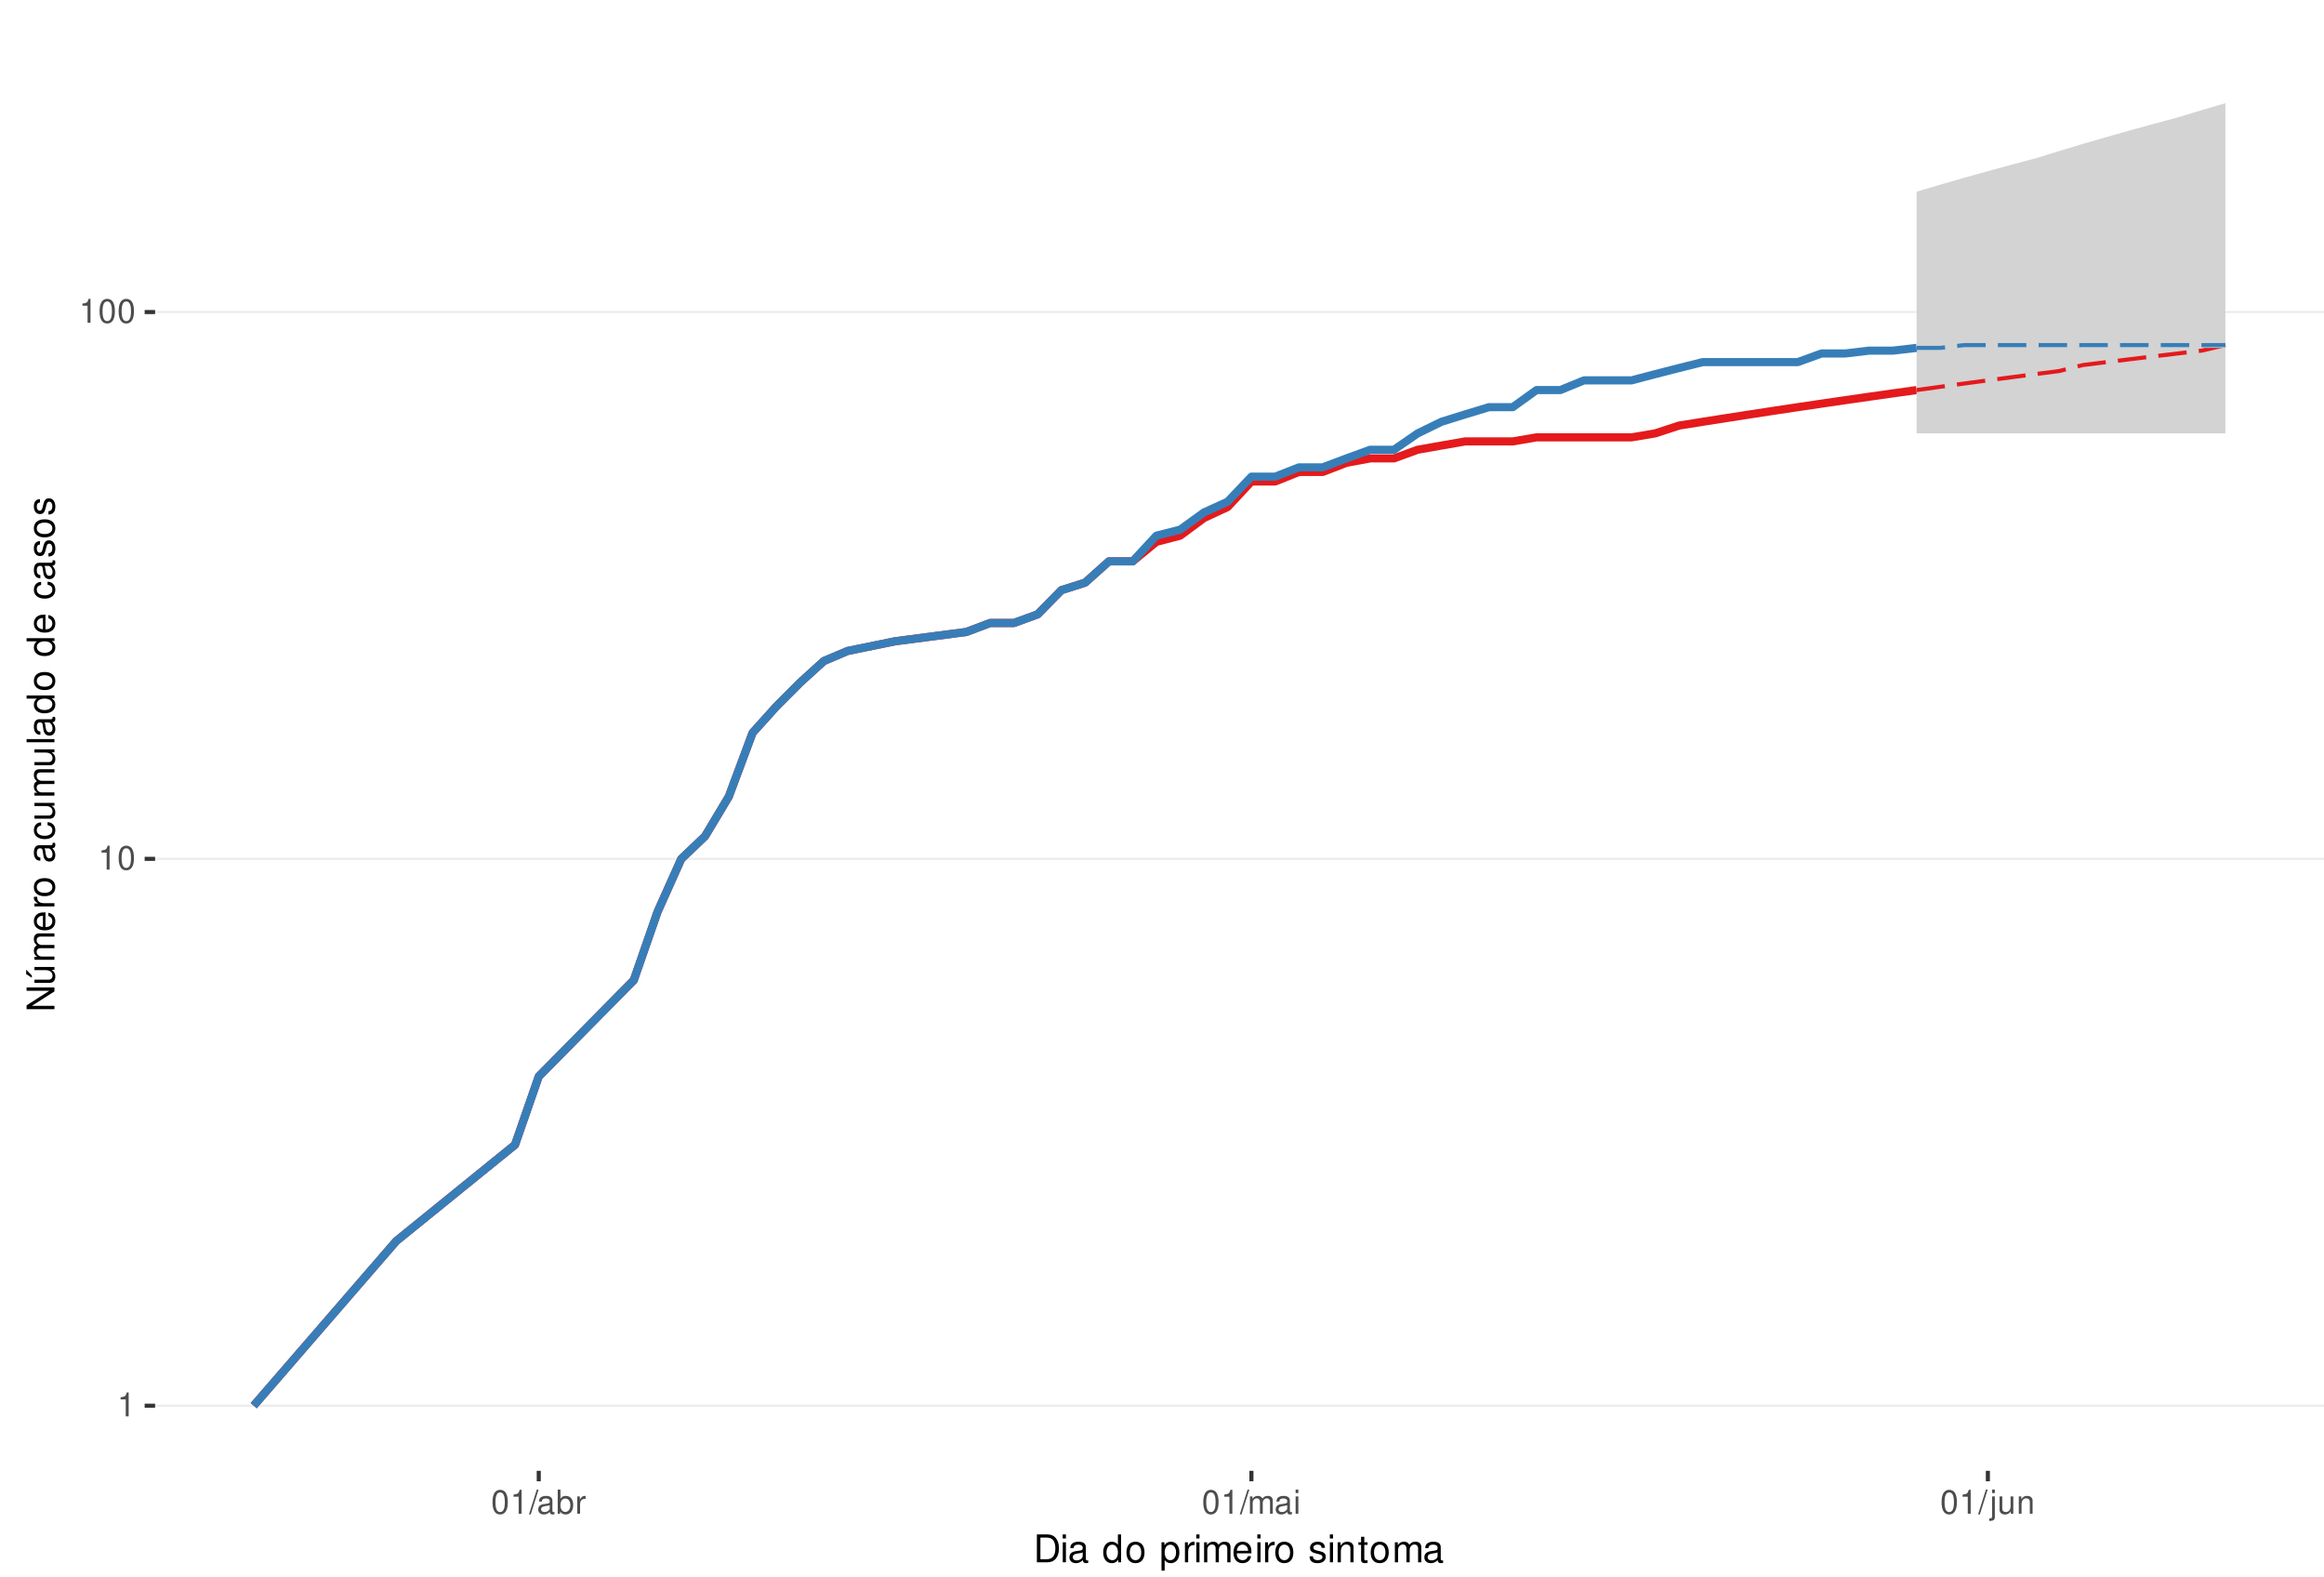
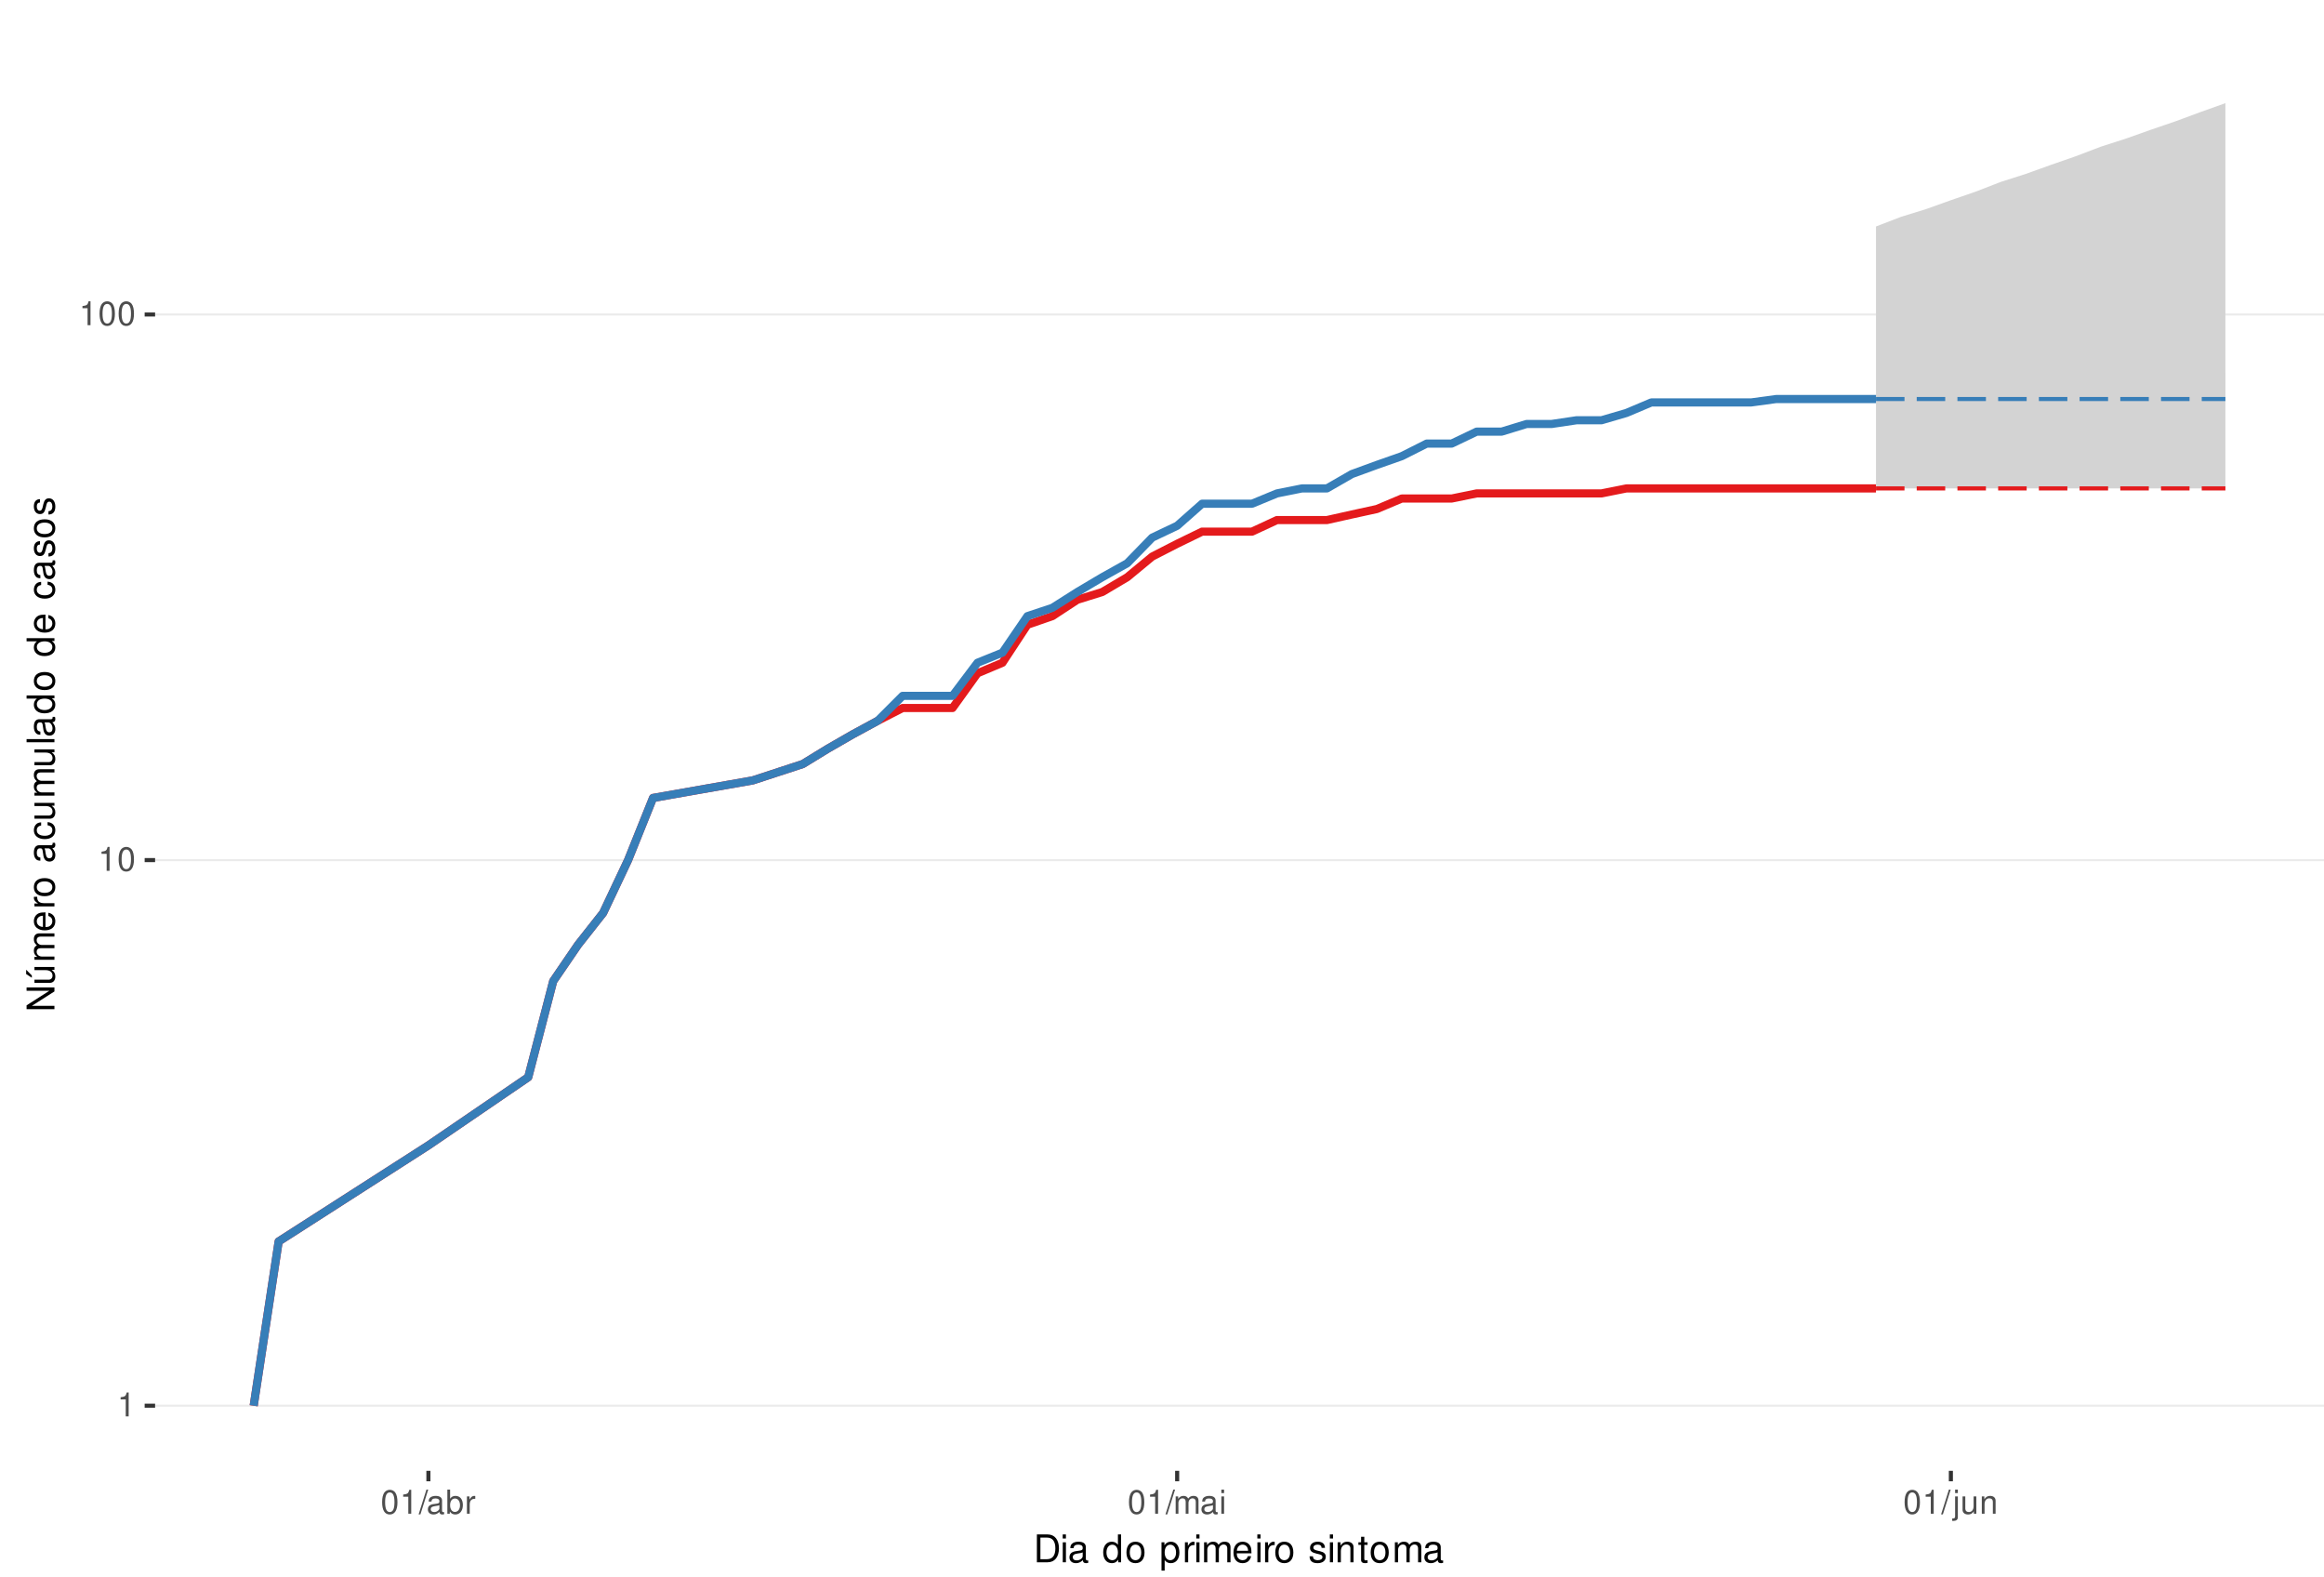
<svg xmlns="http://www.w3.org/2000/svg" xmlns:xlink="http://www.w3.org/1999/xlink" width="609pt" height="413pt" viewBox="0 0 609 413" version="1.1">
  <defs>
    <g>
      <symbol overflow="visible" id="glyph0-0">
        <path style="stroke:none;" d="" />
      </symbol>
      <symbol overflow="visible" id="glyph0-1">
        <path style="stroke:none;" d="M 2.234 -4.453 L 2.234 0 L 3 0 L 3 -6.266 L 2.5 -6.266 C 2.234 -5.297 2.062 -5.172 0.891 -5.016 L 0.891 -4.453 Z M 2.234 -4.453 " />
      </symbol>
      <symbol overflow="visible" id="glyph0-2">
        <path style="stroke:none;" d="M 2.375 -6.266 C 1.812 -6.266 1.297 -6 0.969 -5.578 C 0.578 -5.016 0.375 -4.188 0.375 -3.031 C 0.375 -0.922 1.062 0.203 2.375 0.203 C 3.672 0.203 4.391 -0.922 4.391 -2.984 C 4.391 -4.188 4.203 -5 3.797 -5.578 C 3.469 -6 2.953 -6.266 2.375 -6.266 Z M 2.375 -5.578 C 3.203 -5.578 3.609 -4.75 3.609 -3.047 C 3.609 -1.266 3.219 -0.438 2.359 -0.438 C 1.562 -0.438 1.156 -1.297 1.156 -3.016 C 1.156 -4.75 1.562 -5.578 2.375 -5.578 Z M 2.375 -5.578 " />
      </symbol>
      <symbol overflow="visible" id="glyph0-3">
        <path style="stroke:none;" d="M 1.984 -6.312 L -0.062 0.172 L 0.406 0.172 L 2.453 -6.312 Z M 1.984 -6.312 " />
      </symbol>
      <symbol overflow="visible" id="glyph0-4">
        <path style="stroke:none;" d="M 4.625 -0.422 C 4.547 -0.406 4.516 -0.406 4.469 -0.406 C 4.219 -0.406 4.078 -0.531 4.078 -0.766 L 4.078 -3.422 C 4.078 -4.234 3.5 -4.672 2.375 -4.672 C 1.719 -4.672 1.188 -4.469 0.875 -4.141 C 0.672 -3.906 0.578 -3.641 0.562 -3.188 L 1.297 -3.188 C 1.344 -3.75 1.672 -4 2.359 -4 C 3.016 -4 3.375 -3.75 3.375 -3.328 L 3.375 -3.141 C 3.359 -2.828 3.203 -2.703 2.609 -2.625 C 1.594 -2.5 1.438 -2.469 1.156 -2.359 C 0.625 -2.125 0.359 -1.734 0.359 -1.141 C 0.359 -0.312 0.938 0.203 1.859 0.203 C 2.422 0.203 2.875 0 3.391 -0.469 C 3.438 0 3.672 0.203 4.141 0.203 C 4.297 0.203 4.391 0.188 4.625 0.125 Z M 3.375 -1.422 C 3.375 -1.188 3.297 -1.031 3.078 -0.844 C 2.781 -0.578 2.438 -0.438 2.016 -0.438 C 1.453 -0.438 1.109 -0.703 1.109 -1.156 C 1.109 -1.641 1.422 -1.875 2.203 -1.984 C 2.984 -2.094 3.125 -2.125 3.375 -2.234 Z M 3.375 -1.422 " />
      </symbol>
      <symbol overflow="visible" id="glyph0-5">
        <path style="stroke:none;" d="M 0.469 -6.312 L 0.469 0 L 1.109 0 L 1.109 -0.578 C 1.469 -0.047 1.922 0.203 2.547 0.203 C 3.75 0.203 4.531 -0.781 4.531 -2.281 C 4.531 -3.75 3.797 -4.672 2.594 -4.672 C 1.969 -4.672 1.531 -4.438 1.188 -3.922 L 1.188 -6.312 Z M 2.453 -3.984 C 3.25 -3.984 3.781 -3.297 3.781 -2.203 C 3.781 -1.172 3.234 -0.469 2.453 -0.469 C 1.672 -0.469 1.188 -1.172 1.188 -2.234 C 1.188 -3.297 1.672 -3.984 2.453 -3.984 Z M 2.453 -3.984 " />
      </symbol>
      <symbol overflow="visible" id="glyph0-6">
        <path style="stroke:none;" d="M 0.594 -4.531 L 0.594 0 L 1.328 0 L 1.328 -2.359 C 1.328 -3.438 1.781 -3.938 2.781 -3.906 L 2.781 -4.641 C 2.656 -4.656 2.594 -4.672 2.5 -4.672 C 2.031 -4.672 1.672 -4.391 1.266 -3.719 L 1.266 -4.531 Z M 0.594 -4.531 " />
      </symbol>
      <symbol overflow="visible" id="glyph0-7">
        <path style="stroke:none;" d="M 0.609 -4.531 L 0.609 0 L 1.328 0 L 1.328 -2.844 C 1.328 -3.5 1.812 -4.031 2.391 -4.031 C 2.938 -4.031 3.234 -3.703 3.234 -3.125 L 3.234 0 L 3.969 0 L 3.969 -2.844 C 3.969 -3.5 4.438 -4.031 5.031 -4.031 C 5.562 -4.031 5.875 -3.703 5.875 -3.125 L 5.875 0 L 6.594 0 L 6.594 -3.406 C 6.594 -4.219 6.125 -4.672 5.281 -4.672 C 4.672 -4.672 4.312 -4.484 3.891 -3.969 C 3.625 -4.453 3.25 -4.672 2.672 -4.672 C 2.062 -4.672 1.656 -4.438 1.266 -3.891 L 1.266 -4.531 Z M 0.609 -4.531 " />
      </symbol>
      <symbol overflow="visible" id="glyph0-8">
        <path style="stroke:none;" d="M 1.297 -4.531 L 0.578 -4.531 L 0.578 0 L 1.297 0 Z M 1.297 -6.312 L 0.578 -6.312 L 0.578 -5.406 L 1.297 -5.406 Z M 1.297 -6.312 " />
      </symbol>
      <symbol overflow="visible" id="glyph0-9">
        <path style="stroke:none;" d="M 0.609 -4.531 L 0.609 0.656 C 0.609 1.109 0.469 1.25 0.016 1.25 C -0.031 1.25 -0.062 1.25 -0.156 1.25 L -0.156 1.859 C -0.062 1.875 -0.031 1.891 0.094 1.891 C 0.906 1.891 1.328 1.562 1.328 0.938 L 1.328 -4.531 Z M 1.328 -6.312 L 0.609 -6.312 L 0.609 -5.406 L 1.328 -5.406 Z M 1.328 -6.312 " />
      </symbol>
      <symbol overflow="visible" id="glyph0-10">
        <path style="stroke:none;" d="M 4.172 0 L 4.172 -4.531 L 3.453 -4.531 L 3.453 -1.969 C 3.453 -1.031 2.969 -0.438 2.219 -0.438 C 1.641 -0.438 1.281 -0.781 1.281 -1.328 L 1.281 -4.531 L 0.562 -4.531 L 0.562 -1.031 C 0.562 -0.281 1.125 0.203 2.016 0.203 C 2.672 0.203 3.094 -0.031 3.516 -0.625 L 3.516 0 Z M 4.172 0 " />
      </symbol>
      <symbol overflow="visible" id="glyph0-11">
        <path style="stroke:none;" d="M 0.609 -4.531 L 0.609 0 L 1.328 0 L 1.328 -2.5 C 1.328 -3.422 1.812 -4.031 2.562 -4.031 C 3.141 -4.031 3.5 -3.688 3.5 -3.141 L 3.5 0 L 4.219 0 L 4.219 -3.422 C 4.219 -4.188 3.656 -4.672 2.781 -4.672 C 2.109 -4.672 1.672 -4.406 1.266 -3.781 L 1.266 -4.531 Z M 0.609 -4.531 " />
      </symbol>
      <symbol overflow="visible" id="glyph1-0">
        <path style="stroke:none;" d="" />
      </symbol>
      <symbol overflow="visible" id="glyph1-1">
        <path style="stroke:none;" d="M 0.891 0 L 3.703 0 C 5.547 0 6.672 -1.375 6.672 -3.656 C 6.672 -5.906 5.547 -7.297 3.703 -7.297 L 0.891 -7.297 Z M 1.812 -0.812 L 1.812 -6.469 L 3.547 -6.469 C 4.984 -6.469 5.734 -5.5 5.734 -3.641 C 5.734 -1.797 4.984 -0.812 3.547 -0.812 Z M 1.812 -0.812 " />
      </symbol>
      <symbol overflow="visible" id="glyph1-2">
        <path style="stroke:none;" d="M 1.5 -5.234 L 0.672 -5.234 L 0.672 0 L 1.5 0 Z M 1.5 -7.297 L 0.656 -7.297 L 0.656 -6.234 L 1.5 -6.234 Z M 1.5 -7.297 " />
      </symbol>
      <symbol overflow="visible" id="glyph1-3">
        <path style="stroke:none;" d="M 5.344 -0.484 C 5.266 -0.469 5.219 -0.469 5.172 -0.469 C 4.875 -0.469 4.719 -0.625 4.719 -0.875 L 4.719 -3.953 C 4.719 -4.891 4.047 -5.391 2.75 -5.391 C 1.984 -5.391 1.375 -5.172 1.016 -4.781 C 0.766 -4.516 0.672 -4.203 0.656 -3.688 L 1.484 -3.688 C 1.562 -4.328 1.938 -4.625 2.719 -4.625 C 3.484 -4.625 3.891 -4.344 3.891 -3.844 L 3.891 -3.625 C 3.875 -3.266 3.703 -3.125 3.016 -3.047 C 1.844 -2.891 1.656 -2.844 1.344 -2.719 C 0.734 -2.453 0.422 -2 0.422 -1.312 C 0.422 -0.375 1.078 0.234 2.141 0.234 C 2.797 0.234 3.328 0 3.922 -0.547 C 3.984 0 4.234 0.234 4.781 0.234 C 4.953 0.234 5.062 0.203 5.344 0.141 Z M 3.891 -1.656 C 3.891 -1.375 3.812 -1.203 3.562 -0.969 C 3.219 -0.656 2.812 -0.5 2.312 -0.5 C 1.672 -0.5 1.297 -0.812 1.297 -1.344 C 1.297 -1.891 1.656 -2.172 2.547 -2.297 C 3.438 -2.422 3.609 -2.453 3.891 -2.594 Z M 3.891 -1.656 " />
      </symbol>
      <symbol overflow="visible" id="glyph1-4">
        <path style="stroke:none;" d="" />
      </symbol>
      <symbol overflow="visible" id="glyph1-5">
        <path style="stroke:none;" d="M 4.953 -7.297 L 4.125 -7.297 L 4.125 -4.578 C 3.766 -5.109 3.203 -5.391 2.516 -5.391 C 1.156 -5.391 0.266 -4.297 0.266 -2.625 C 0.266 -0.859 1.125 0.234 2.547 0.234 C 3.266 0.234 3.766 -0.047 4.203 -0.688 L 4.203 0 L 4.953 0 Z M 2.656 -4.609 C 3.547 -4.609 4.125 -3.812 4.125 -2.562 C 4.125 -1.344 3.547 -0.547 2.656 -0.547 C 1.734 -0.547 1.125 -1.359 1.125 -2.578 C 1.125 -3.797 1.734 -4.609 2.656 -4.609 Z M 2.656 -4.609 " />
      </symbol>
      <symbol overflow="visible" id="glyph1-6">
        <path style="stroke:none;" d="M 2.719 -5.391 C 1.234 -5.391 0.359 -4.344 0.359 -2.578 C 0.359 -0.812 1.234 0.234 2.734 0.234 C 4.203 0.234 5.094 -0.812 5.094 -2.547 C 5.094 -4.359 4.234 -5.391 2.719 -5.391 Z M 2.734 -4.625 C 3.672 -4.625 4.234 -3.844 4.234 -2.547 C 4.234 -1.312 3.656 -0.547 2.734 -0.547 C 1.797 -0.547 1.234 -1.312 1.234 -2.578 C 1.234 -3.844 1.797 -4.625 2.734 -4.625 Z M 2.734 -4.625 " />
      </symbol>
      <symbol overflow="visible" id="glyph1-7">
        <path style="stroke:none;" d="M 0.547 2.188 L 1.375 2.188 L 1.375 -0.547 C 1.812 -0.016 2.312 0.234 2.984 0.234 C 4.344 0.234 5.234 -0.859 5.234 -2.531 C 5.234 -4.297 4.375 -5.391 2.984 -5.391 C 2.266 -5.391 1.703 -5.062 1.312 -4.453 L 1.312 -5.234 L 0.547 -5.234 Z M 2.844 -4.609 C 3.766 -4.609 4.359 -3.797 4.359 -2.547 C 4.359 -1.359 3.75 -0.547 2.844 -0.547 C 1.953 -0.547 1.375 -1.344 1.375 -2.578 C 1.375 -3.812 1.953 -4.609 2.844 -4.609 Z M 2.844 -4.609 " />
      </symbol>
      <symbol overflow="visible" id="glyph1-8">
        <path style="stroke:none;" d="M 0.688 -5.234 L 0.688 0 L 1.531 0 L 1.531 -2.719 C 1.547 -3.984 2.062 -4.547 3.203 -4.516 L 3.203 -5.359 C 3.062 -5.375 2.984 -5.391 2.891 -5.391 C 2.344 -5.391 1.938 -5.062 1.453 -4.297 L 1.453 -5.234 Z M 0.688 -5.234 " />
      </symbol>
      <symbol overflow="visible" id="glyph1-9">
        <path style="stroke:none;" d="M 0.703 -5.234 L 0.703 0 L 1.547 0 L 1.547 -3.297 C 1.547 -4.047 2.094 -4.656 2.766 -4.656 C 3.391 -4.656 3.734 -4.281 3.734 -3.609 L 3.734 0 L 4.578 0 L 4.578 -3.297 C 4.578 -4.047 5.125 -4.656 5.812 -4.656 C 6.422 -4.656 6.781 -4.266 6.781 -3.609 L 6.781 0 L 7.625 0 L 7.625 -3.938 C 7.625 -4.875 7.078 -5.391 6.094 -5.391 C 5.406 -5.391 4.984 -5.188 4.484 -4.594 C 4.188 -5.156 3.766 -5.391 3.078 -5.391 C 2.375 -5.391 1.906 -5.125 1.469 -4.5 L 1.469 -5.234 Z M 0.703 -5.234 " />
      </symbol>
      <symbol overflow="visible" id="glyph1-10">
        <path style="stroke:none;" d="M 5.125 -2.344 C 5.125 -3.141 5.062 -3.625 4.922 -4.016 C 4.578 -4.875 3.781 -5.391 2.797 -5.391 C 1.344 -5.391 0.406 -4.281 0.406 -2.547 C 0.406 -0.812 1.297 0.234 2.781 0.234 C 3.984 0.234 4.812 -0.453 5.016 -1.594 L 4.188 -1.594 C 3.953 -0.906 3.484 -0.547 2.812 -0.547 C 2.281 -0.547 1.828 -0.781 1.547 -1.219 C 1.344 -1.516 1.281 -1.812 1.266 -2.344 Z M 1.297 -3.016 C 1.359 -3.984 1.953 -4.625 2.797 -4.625 C 3.641 -4.625 4.234 -3.953 4.234 -3.016 Z M 1.297 -3.016 " />
      </symbol>
      <symbol overflow="visible" id="glyph1-11">
        <path style="stroke:none;" d="M 4.375 -3.781 C 4.375 -4.812 3.688 -5.391 2.484 -5.391 C 1.266 -5.391 0.469 -4.766 0.469 -3.797 C 0.469 -2.969 0.891 -2.578 2.125 -2.281 L 2.906 -2.094 C 3.484 -1.953 3.719 -1.734 3.719 -1.375 C 3.719 -0.875 3.234 -0.547 2.5 -0.547 C 2.047 -0.547 1.672 -0.672 1.453 -0.891 C 1.328 -1.047 1.266 -1.188 1.219 -1.562 L 0.344 -1.562 C 0.375 -0.344 1.062 0.234 2.438 0.234 C 3.75 0.234 4.594 -0.422 4.594 -1.438 C 4.594 -2.203 4.156 -2.641 3.109 -2.891 L 2.312 -3.078 C 1.625 -3.234 1.344 -3.453 1.344 -3.828 C 1.344 -4.312 1.766 -4.625 2.453 -4.625 C 3.125 -4.625 3.484 -4.328 3.5 -3.781 Z M 4.375 -3.781 " />
      </symbol>
      <symbol overflow="visible" id="glyph1-12">
        <path style="stroke:none;" d="M 0.703 -5.234 L 0.703 0 L 1.547 0 L 1.547 -2.891 C 1.547 -3.953 2.094 -4.656 2.953 -4.656 C 3.625 -4.656 4.047 -4.266 4.047 -3.625 L 4.047 0 L 4.875 0 L 4.875 -3.953 C 4.875 -4.828 4.219 -5.391 3.203 -5.391 C 2.438 -5.391 1.938 -5.094 1.469 -4.359 L 1.469 -5.234 Z M 0.703 -5.234 " />
      </symbol>
      <symbol overflow="visible" id="glyph1-13">
        <path style="stroke:none;" d="M 2.547 -5.234 L 1.688 -5.234 L 1.688 -6.688 L 0.844 -6.688 L 0.844 -5.234 L 0.141 -5.234 L 0.141 -4.562 L 0.844 -4.562 L 0.844 -0.594 C 0.844 -0.062 1.203 0.234 1.859 0.234 C 2.078 0.234 2.266 0.203 2.547 0.156 L 2.547 -0.547 C 2.422 -0.516 2.312 -0.5 2.141 -0.5 C 1.781 -0.5 1.688 -0.594 1.688 -0.969 L 1.688 -4.562 L 2.547 -4.562 Z M 2.547 -5.234 " />
      </symbol>
      <symbol overflow="visible" id="glyph2-0">
        <path style="stroke:none;" d="" />
      </symbol>
      <symbol overflow="visible" id="glyph2-1">
        <path style="stroke:none;" d="M -7.297 -6.453 L -7.297 -5.578 L -1.328 -5.578 L -7.297 -1.766 L -7.297 -0.766 L 0 -0.766 L 0 -1.641 L -5.906 -1.641 L 0 -5.406 L 0 -6.453 Z M -7.297 -6.453 " />
      </symbol>
      <symbol overflow="visible" id="glyph2-2">
        <path style="stroke:none;" d="M 0 -4.812 L -5.234 -4.812 L -5.234 -3.984 L -2.266 -3.984 C -1.203 -3.984 -0.5 -3.438 -0.5 -2.562 C -0.5 -1.906 -0.906 -1.484 -1.531 -1.484 L -5.234 -1.484 L -5.234 -0.656 L -1.203 -0.656 C -0.328 -0.656 0.234 -1.297 0.234 -2.312 C 0.234 -3.094 -0.047 -3.578 -0.734 -4.062 L 0 -4.062 Z M -7.406 -2.953 L -5.922 -2 L -5.922 -2.594 L -7.406 -4.094 Z M -7.406 -2.953 " />
      </symbol>
      <symbol overflow="visible" id="glyph2-3">
        <path style="stroke:none;" d="M -5.234 -0.703 L 0 -0.703 L 0 -1.547 L -3.297 -1.547 C -4.047 -1.547 -4.656 -2.094 -4.656 -2.766 C -4.656 -3.391 -4.281 -3.734 -3.609 -3.734 L 0 -3.734 L 0 -4.578 L -3.297 -4.578 C -4.047 -4.578 -4.656 -5.125 -4.656 -5.812 C -4.656 -6.422 -4.266 -6.781 -3.609 -6.781 L 0 -6.781 L 0 -7.625 L -3.938 -7.625 C -4.875 -7.625 -5.391 -7.078 -5.391 -6.094 C -5.391 -5.406 -5.188 -4.984 -4.594 -4.484 C -5.156 -4.188 -5.391 -3.766 -5.391 -3.078 C -5.391 -2.375 -5.125 -1.906 -4.5 -1.469 L -5.234 -1.469 Z M -5.234 -0.703 " />
      </symbol>
      <symbol overflow="visible" id="glyph2-4">
        <path style="stroke:none;" d="M -2.344 -5.125 C -3.141 -5.125 -3.625 -5.062 -4.016 -4.922 C -4.875 -4.578 -5.391 -3.781 -5.391 -2.797 C -5.391 -1.344 -4.281 -0.406 -2.547 -0.406 C -0.812 -0.406 0.234 -1.297 0.234 -2.781 C 0.234 -3.984 -0.453 -4.812 -1.594 -5.016 L -1.594 -4.188 C -0.906 -3.953 -0.547 -3.484 -0.547 -2.812 C -0.547 -2.281 -0.781 -1.828 -1.219 -1.547 C -1.516 -1.344 -1.812 -1.281 -2.344 -1.266 Z M -3.016 -1.297 C -3.984 -1.359 -4.625 -1.953 -4.625 -2.797 C -4.625 -3.641 -3.953 -4.234 -3.016 -4.234 Z M -3.016 -1.297 " />
      </symbol>
      <symbol overflow="visible" id="glyph2-5">
        <path style="stroke:none;" d="M -5.234 -0.688 L 0 -0.688 L 0 -1.531 L -2.719 -1.531 C -3.984 -1.547 -4.547 -2.062 -4.516 -3.203 L -5.359 -3.203 C -5.375 -3.062 -5.391 -2.984 -5.391 -2.891 C -5.391 -2.344 -5.062 -1.938 -4.297 -1.453 L -5.234 -1.453 Z M -5.234 -0.688 " />
      </symbol>
      <symbol overflow="visible" id="glyph2-6">
        <path style="stroke:none;" d="M -5.391 -2.719 C -5.391 -1.234 -4.344 -0.359 -2.578 -0.359 C -0.812 -0.359 0.234 -1.234 0.234 -2.734 C 0.234 -4.203 -0.812 -5.094 -2.547 -5.094 C -4.359 -5.094 -5.391 -4.234 -5.391 -2.719 Z M -4.625 -2.734 C -4.625 -3.672 -3.844 -4.234 -2.547 -4.234 C -1.312 -4.234 -0.547 -3.656 -0.547 -2.734 C -0.547 -1.797 -1.312 -1.234 -2.578 -1.234 C -3.844 -1.234 -4.625 -1.797 -4.625 -2.734 Z M -4.625 -2.734 " />
      </symbol>
      <symbol overflow="visible" id="glyph2-7">
        <path style="stroke:none;" d="" />
      </symbol>
      <symbol overflow="visible" id="glyph2-8">
        <path style="stroke:none;" d="M -0.484 -5.344 C -0.469 -5.266 -0.469 -5.219 -0.469 -5.172 C -0.469 -4.875 -0.625 -4.719 -0.875 -4.719 L -3.953 -4.719 C -4.891 -4.719 -5.391 -4.047 -5.391 -2.75 C -5.391 -1.984 -5.172 -1.375 -4.781 -1.016 C -4.516 -0.766 -4.203 -0.672 -3.688 -0.656 L -3.688 -1.484 C -4.328 -1.562 -4.625 -1.938 -4.625 -2.719 C -4.625 -3.484 -4.344 -3.891 -3.844 -3.891 L -3.625 -3.891 C -3.266 -3.875 -3.125 -3.703 -3.047 -3.016 C -2.891 -1.844 -2.844 -1.656 -2.719 -1.344 C -2.453 -0.734 -2 -0.422 -1.312 -0.422 C -0.375 -0.422 0.234 -1.078 0.234 -2.141 C 0.234 -2.797 0 -3.328 -0.547 -3.922 C 0 -3.984 0.234 -4.234 0.234 -4.781 C 0.234 -4.953 0.203 -5.062 0.141 -5.344 Z M -1.656 -3.891 C -1.375 -3.891 -1.203 -3.812 -0.969 -3.562 C -0.656 -3.219 -0.5 -2.812 -0.5 -2.312 C -0.5 -1.672 -0.812 -1.297 -1.344 -1.297 C -1.891 -1.297 -2.172 -1.656 -2.297 -2.547 C -2.422 -3.438 -2.453 -3.609 -2.594 -3.891 Z M -1.656 -3.891 " />
      </symbol>
      <symbol overflow="visible" id="glyph2-9">
        <path style="stroke:none;" d="M -3.484 -4.703 C -3.984 -4.672 -4.312 -4.562 -4.609 -4.359 C -5.094 -4 -5.391 -3.375 -5.391 -2.641 C -5.391 -1.219 -4.266 -0.312 -2.531 -0.312 C -0.844 -0.312 0.234 -1.203 0.234 -2.625 C 0.234 -3.875 -0.516 -4.672 -1.797 -4.766 L -1.797 -3.938 C -0.953 -3.797 -0.547 -3.359 -0.547 -2.656 C -0.547 -1.734 -1.297 -1.188 -2.531 -1.188 C -3.844 -1.188 -4.625 -1.719 -4.625 -2.625 C -4.625 -3.328 -4.203 -3.766 -3.484 -3.875 Z M -3.484 -4.703 " />
      </symbol>
      <symbol overflow="visible" id="glyph2-10">
        <path style="stroke:none;" d="M 0 -4.812 L -5.234 -4.812 L -5.234 -3.984 L -2.266 -3.984 C -1.203 -3.984 -0.5 -3.438 -0.5 -2.562 C -0.5 -1.906 -0.906 -1.484 -1.531 -1.484 L -5.234 -1.484 L -5.234 -0.656 L -1.203 -0.656 C -0.328 -0.656 0.234 -1.297 0.234 -2.312 C 0.234 -3.094 -0.047 -3.578 -0.734 -4.062 L 0 -4.062 Z M 0 -4.812 " />
      </symbol>
      <symbol overflow="visible" id="glyph2-11">
        <path style="stroke:none;" d="M -7.297 -1.516 L -7.297 -0.688 L 0 -0.688 L 0 -1.516 Z M -7.297 -1.516 " />
      </symbol>
      <symbol overflow="visible" id="glyph2-12">
        <path style="stroke:none;" d="M -7.297 -4.953 L -7.297 -4.125 L -4.578 -4.125 C -5.109 -3.766 -5.391 -3.203 -5.391 -2.516 C -5.391 -1.156 -4.297 -0.266 -2.625 -0.266 C -0.859 -0.266 0.234 -1.125 0.234 -2.547 C 0.234 -3.266 -0.047 -3.766 -0.688 -4.203 L 0 -4.203 L 0 -4.953 Z M -4.609 -2.656 C -4.609 -3.547 -3.812 -4.125 -2.562 -4.125 C -1.344 -4.125 -0.547 -3.547 -0.547 -2.656 C -0.547 -1.734 -1.359 -1.125 -2.578 -1.125 C -3.797 -1.125 -4.609 -1.734 -4.609 -2.656 Z M -4.609 -2.656 " />
      </symbol>
      <symbol overflow="visible" id="glyph2-13">
        <path style="stroke:none;" d="M -3.781 -4.375 C -4.812 -4.375 -5.391 -3.688 -5.391 -2.484 C -5.391 -1.266 -4.766 -0.469 -3.797 -0.469 C -2.969 -0.469 -2.578 -0.891 -2.281 -2.125 L -2.094 -2.906 C -1.953 -3.484 -1.734 -3.719 -1.375 -3.719 C -0.875 -3.719 -0.547 -3.234 -0.547 -2.5 C -0.547 -2.047 -0.672 -1.672 -0.891 -1.453 C -1.047 -1.328 -1.188 -1.266 -1.562 -1.219 L -1.562 -0.344 C -0.344 -0.375 0.234 -1.062 0.234 -2.438 C 0.234 -3.75 -0.422 -4.594 -1.438 -4.594 C -2.203 -4.594 -2.641 -4.156 -2.891 -3.109 L -3.078 -2.312 C -3.234 -1.625 -3.453 -1.344 -3.828 -1.344 C -4.312 -1.344 -4.625 -1.766 -4.625 -2.453 C -4.625 -3.125 -4.328 -3.484 -3.781 -3.5 Z M -3.781 -4.375 " />
      </symbol>
    </g>
    <clipPath id="clip1">
      <path d="M 40.645 9.961 L 609 9.961 L 609 385.328 L 40.645 385.328 Z M 40.645 9.961 " />
    </clipPath>
    <clipPath id="clip2">
      <path d="M 40.645 368 L 609 368 L 609 369 L 40.645 369 Z M 40.645 368 " />
    </clipPath>
    <clipPath id="clip3">
-       <path d="M 40.645 224 L 609 224 L 609 226 L 40.645 226 Z M 40.645 224 " />
+       <path d="M 40.645 225 L 609 225 L 609 226 L 40.645 226 Z M 40.645 225 " />
    </clipPath>
    <clipPath id="clip4">
-       <path d="M 40.645 81 L 609 81 L 609 83 L 40.645 83 Z M 40.645 81 " />
+       <path d="M 40.645 82 L 609 82 L 609 83 L 40.645 83 Z M 40.645 82 " />
    </clipPath>
  </defs>
  <g id="surface32">
    <rect x="0" y="0" width="609" height="413" style="fill:rgb(100%,100%,100%);fill-opacity:1;stroke:none;" />
    <rect x="0" y="0" width="609" height="413" style="fill:rgb(100%,100%,100%);fill-opacity:1;stroke:none;" />
    <path style="fill:none;stroke-width:1.067;stroke-linecap:round;stroke-linejoin:round;stroke:rgb(100%,100%,100%);stroke-opacity:1;stroke-miterlimit:10;" d="M 0 413 L 609 413 L 609 0 L 0 0 Z M 0 413 " />
    <g clip-path="url(#clip1)" clip-rule="nonzero">
      <path style=" stroke:none;fill-rule:nonzero;fill:rgb(100%,100%,100%);fill-opacity:1;" d="M 40.645 385.328 L 609 385.328 L 609 9.961 L 40.645 9.961 Z M 40.645 385.328 " />
    </g>
    <g clip-path="url(#clip2)" clip-rule="nonzero">
      <path style="fill:none;stroke-width:0.533;stroke-linecap:butt;stroke-linejoin:round;stroke:rgb(92.157%,92.157%,92.157%);stroke-opacity:1;stroke-miterlimit:10;" d="M 40.645 368.266 L 609 368.266 " />
    </g>
    <g clip-path="url(#clip3)" clip-rule="nonzero">
-       <path style="fill:none;stroke-width:0.533;stroke-linecap:butt;stroke-linejoin:round;stroke:rgb(92.157%,92.157%,92.157%);stroke-opacity:1;stroke-miterlimit:10;" d="M 40.645 225.008 L 609 225.008 " />
+       <path style="fill:none;stroke-width:0.533;stroke-linecap:butt;stroke-linejoin:round;stroke:rgb(92.157%,92.157%,92.157%);stroke-opacity:1;stroke-miterlimit:10;" d="M 40.645 225.332 L 609 225.332 " />
    </g>
    <g clip-path="url(#clip4)" clip-rule="nonzero">
-       <path style="fill:none;stroke-width:0.533;stroke-linecap:butt;stroke-linejoin:round;stroke:rgb(92.157%,92.157%,92.157%);stroke-opacity:1;stroke-miterlimit:10;" d="M 40.645 81.75 L 609 81.75 " />
-     </g>
-     <path style="fill:none;stroke-width:2.134;stroke-linecap:butt;stroke-linejoin:round;stroke:rgb(89.412%,10.196%,10.98%);stroke-opacity:1;stroke-miterlimit:10;" d="M 66.48 368.266 L 103.832 325.141 L 134.957 299.914 L 141.18 282.016 L 166.082 256.789 L 172.309 238.891 L 178.531 225.008 L 184.758 219.078 L 190.98 208.688 L 197.207 191.996 L 203.434 185.074 L 209.656 178.848 L 215.883 173.188 L 222.109 170.539 L 234.559 168 L 253.234 165.562 L 259.457 163.215 L 265.684 163.215 L 271.91 160.949 L 278.133 154.617 L 284.359 152.641 L 290.586 147.066 L 296.809 147.066 L 303.035 141.949 L 309.258 140.336 L 315.484 135.723 L 321.711 132.828 L 327.934 126.133 L 334.16 126.133 L 340.387 123.645 L 346.609 123.645 L 352.836 121.25 L 359.062 120.09 L 365.285 120.09 L 371.512 117.824 L 377.734 116.723 L 383.961 115.641 L 396.41 115.641 L 402.637 114.578 L 427.539 114.578 L 433.762 113.531 L 439.988 111.492 L 446.211 110.496 L 452.438 109.52 L 458.664 108.555 L 464.887 107.602 L 471.113 106.668 L 477.34 105.746 L 483.562 104.836 L 489.789 103.941 L 496.016 103.059 L 502.238 102.191 " />
-     <path style=" stroke:none;fill-rule:nonzero;fill:rgb(82.745%,82.745%,82.745%);fill-opacity:1;" d="M 502.238 50.219 L 508.465 48.375 L 514.688 46.578 L 520.914 44.836 L 527.141 43.141 L 533.363 41.492 L 539.59 39.566 L 545.816 37.699 L 552.039 35.887 L 558.266 34.129 L 564.492 32.414 L 570.715 30.75 L 576.941 28.859 L 583.164 27.023 L 583.164 113.531 L 502.238 113.531 Z M 502.238 50.219 " />
-     <path style="fill:none;stroke-width:1.067;stroke-linecap:butt;stroke-linejoin:round;stroke:rgb(89.412%,10.196%,10.98%);stroke-opacity:1;stroke-dasharray:7.469,3.201;stroke-miterlimit:10;" d="M 502.238 102.191 L 508.465 101.332 L 514.688 100.484 L 520.914 99.648 L 527.141 98.824 L 533.363 98.012 L 539.59 97.211 L 545.816 95.633 L 552.039 94.863 L 558.266 94.098 L 564.492 93.344 L 570.715 92.598 L 576.941 91.863 L 583.164 90.414 " />
-     <path style="fill:none;stroke-width:2.134;stroke-linecap:butt;stroke-linejoin:round;stroke:rgb(21.569%,49.412%,72.157%);stroke-opacity:1;stroke-miterlimit:10;" d="M 66.48 368.266 L 103.832 325.141 L 134.957 299.914 L 141.18 282.016 L 166.082 256.789 L 172.309 238.891 L 178.531 225.008 L 184.758 219.078 L 190.98 208.688 L 197.207 191.996 L 203.434 185.074 L 209.656 178.848 L 215.883 173.188 L 222.109 170.539 L 234.559 168 L 253.234 165.562 L 259.457 163.215 L 265.684 163.215 L 271.91 160.949 L 278.133 154.617 L 284.359 152.641 L 290.586 147.066 L 296.809 147.066 L 303.035 140.336 L 309.258 138.758 L 315.484 134.262 L 321.711 131.43 L 327.934 124.875 L 334.16 124.875 L 340.387 122.438 L 346.609 122.438 L 352.836 120.09 L 359.062 117.824 L 365.285 117.824 L 371.512 113.531 L 377.734 110.496 L 383.961 108.555 L 390.188 106.668 L 396.41 106.668 L 402.637 102.191 L 408.863 102.191 L 415.086 99.648 L 427.539 99.648 L 433.762 98.012 L 439.988 96.418 L 446.211 94.863 L 471.113 94.863 L 477.34 92.598 L 483.562 92.598 L 489.789 91.863 L 496.016 91.863 L 502.238 91.137 " />
-     <path style=" stroke:none;fill-rule:nonzero;fill:rgb(82.745%,82.745%,82.745%);fill-opacity:1;" d="M 502.238 91.137 L 508.465 90.414 L 514.688 89.703 L 520.914 89 L 527.141 88.309 L 583.164 88.309 L 583.164 91.137 Z M 502.238 91.137 " />
-     <path style="fill:none;stroke-width:1.067;stroke-linecap:butt;stroke-linejoin:round;stroke:rgb(21.569%,49.412%,72.157%);stroke-opacity:1;stroke-dasharray:7.469,3.201;stroke-miterlimit:10;" d="M 502.238 91.137 L 508.465 91.137 L 514.688 90.414 L 583.164 90.414 " />
+       <path style="fill:none;stroke-width:0.533;stroke-linecap:butt;stroke-linejoin:round;stroke:rgb(92.157%,92.157%,92.157%);stroke-opacity:1;stroke-miterlimit:10;" d="M 40.645 82.395 L 609 82.395 " />
+     </g>
+     <path style="fill:none;stroke-width:2.134;stroke-linecap:butt;stroke-linejoin:round;stroke:rgb(89.412%,10.196%,10.98%);stroke-opacity:1;stroke-miterlimit:10;" d="M 66.48 368.266 L 73.02 325.238 L 112.262 300.07 L 138.422 282.211 L 144.965 257.043 L 151.504 247.473 L 158.043 239.184 L 164.586 225.332 L 171.125 209.047 L 197.285 204.445 L 210.367 200.16 L 216.906 196.156 L 223.449 192.391 L 229.988 188.844 L 236.527 185.488 L 249.609 185.488 L 256.148 176.387 L 262.688 173.629 L 269.23 163.676 L 275.77 161.418 L 282.309 157.133 L 288.852 155.098 L 295.391 151.219 L 301.93 145.816 L 308.473 142.461 L 315.012 139.277 L 328.094 139.277 L 334.633 136.246 L 347.715 136.246 L 354.254 134.785 L 360.793 133.359 L 367.336 130.602 L 380.414 130.602 L 386.957 129.266 L 419.656 129.266 L 426.199 127.957 L 491.602 127.957 " />
+     <path style=" stroke:none;fill-rule:nonzero;fill:rgb(82.745%,82.745%,82.745%);fill-opacity:1;" d="M 491.602 59.332 L 498.141 56.812 L 504.684 54.793 L 511.223 52.449 L 517.762 50.191 L 524.301 47.656 L 530.844 45.566 L 537.383 43.211 L 543.922 40.941 L 550.465 38.445 L 557.004 36.34 L 563.543 34.02 L 570.086 31.781 L 576.625 29.359 L 583.164 27.023 L 583.164 127.957 L 491.602 127.957 Z M 491.602 59.332 " />
+     <path style="fill:none;stroke-width:1.067;stroke-linecap:butt;stroke-linejoin:round;stroke:rgb(89.412%,10.196%,10.98%);stroke-opacity:1;stroke-dasharray:7.469,3.201;stroke-miterlimit:10;" d="M 491.602 127.957 L 583.164 127.957 " />
+     <path style="fill:none;stroke-width:2.134;stroke-linecap:butt;stroke-linejoin:round;stroke:rgb(21.569%,49.412%,72.157%);stroke-opacity:1;stroke-miterlimit:10;" d="M 66.48 368.266 L 73.02 325.238 L 112.262 300.07 L 138.422 282.211 L 144.965 257.043 L 151.504 247.473 L 158.043 239.184 L 164.586 225.332 L 171.125 209.047 L 197.285 204.445 L 210.367 200.16 L 216.906 196.156 L 223.449 192.391 L 229.988 188.844 L 236.527 182.305 L 249.609 182.305 L 256.148 173.629 L 262.688 170.984 L 269.23 161.418 L 275.77 159.238 L 282.309 155.098 L 288.852 151.219 L 295.391 147.566 L 301.93 140.848 L 308.473 137.742 L 315.012 131.965 L 328.094 131.965 L 334.633 129.266 L 341.172 127.957 L 347.715 127.957 L 354.254 124.195 L 360.793 121.809 L 367.336 119.508 L 373.875 116.211 L 380.414 116.211 L 386.957 113.082 L 393.496 113.082 L 400.035 111.078 L 406.578 111.078 L 413.117 110.102 L 419.656 110.102 L 426.199 108.191 L 432.738 105.43 L 458.898 105.43 L 465.441 104.539 L 491.602 104.539 " />
+     <path style=" stroke:none;fill-rule:nonzero;fill:rgb(82.745%,82.745%,82.745%);fill-opacity:1;" d="M 491.602 104.539 L 498.141 102.789 L 504.684 101.086 L 511.223 99.434 L 517.762 98.621 L 524.301 97.82 L 583.164 97.82 L 583.164 104.539 Z M 491.602 104.539 " />
+     <path style="fill:none;stroke-width:1.067;stroke-linecap:butt;stroke-linejoin:round;stroke:rgb(21.569%,49.412%,72.157%);stroke-opacity:1;stroke-dasharray:7.469,3.201;stroke-miterlimit:10;" d="M 491.602 104.539 L 583.164 104.539 " />
    <g style="fill:rgb(30.196%,30.196%,30.196%);fill-opacity:1;">
      <use xlink:href="#glyph0-1" x="30.715" y="371.071" />
    </g>
    <g style="fill:rgb(30.196%,30.196%,30.196%);fill-opacity:1;">
-       <use xlink:href="#glyph0-1" x="25.715" y="227.813" />
-       <use xlink:href="#glyph0-2" x="30.715" y="227.813" />
-     </g>
-     <g style="fill:rgb(30.196%,30.196%,30.196%);fill-opacity:1;">
-       <use xlink:href="#glyph0-1" x="20.715" y="84.556" />
-       <use xlink:href="#glyph0-2" x="25.715" y="84.556" />
-       <use xlink:href="#glyph0-2" x="30.715" y="84.556" />
+       <use xlink:href="#glyph0-1" x="25.715" y="228.138" />
+       <use xlink:href="#glyph0-2" x="30.715" y="228.138" />
+     </g>
+     <g style="fill:rgb(30.196%,30.196%,30.196%);fill-opacity:1;">
+       <use xlink:href="#glyph0-1" x="20.715" y="85.2" />
+       <use xlink:href="#glyph0-2" x="25.715" y="85.2" />
+       <use xlink:href="#glyph0-2" x="30.715" y="85.2" />
    </g>
    <path style="fill:none;stroke-width:1.067;stroke-linecap:butt;stroke-linejoin:round;stroke:rgb(20%,20%,20%);stroke-opacity:1;stroke-miterlimit:10;" d="M 37.906 368.266 L 40.645 368.266 " />
-     <path style="fill:none;stroke-width:1.067;stroke-linecap:butt;stroke-linejoin:round;stroke:rgb(20%,20%,20%);stroke-opacity:1;stroke-miterlimit:10;" d="M 37.906 225.008 L 40.645 225.008 " />
-     <path style="fill:none;stroke-width:1.067;stroke-linecap:butt;stroke-linejoin:round;stroke:rgb(20%,20%,20%);stroke-opacity:1;stroke-miterlimit:10;" d="M 37.906 81.75 L 40.645 81.75 " />
-     <path style="fill:none;stroke-width:1.067;stroke-linecap:butt;stroke-linejoin:round;stroke:rgb(20%,20%,20%);stroke-opacity:1;stroke-miterlimit:10;" d="M 141.18 388.07 L 141.18 385.328 " />
-     <path style="fill:none;stroke-width:1.067;stroke-linecap:butt;stroke-linejoin:round;stroke:rgb(20%,20%,20%);stroke-opacity:1;stroke-miterlimit:10;" d="M 327.934 388.07 L 327.934 385.328 " />
-     <path style="fill:none;stroke-width:1.067;stroke-linecap:butt;stroke-linejoin:round;stroke:rgb(20%,20%,20%);stroke-opacity:1;stroke-miterlimit:10;" d="M 520.914 388.07 L 520.914 385.328 " />
-     <g style="fill:rgb(30.196%,30.196%,30.196%);fill-opacity:1;">
-       <use xlink:href="#glyph0-2" x="128.68" y="396.567" />
-       <use xlink:href="#glyph0-1" x="133.68" y="396.567" />
-       <use xlink:href="#glyph0-3" x="138.68" y="396.567" />
-       <use xlink:href="#glyph0-4" x="140.68" y="396.567" />
-       <use xlink:href="#glyph0-5" x="145.68" y="396.567" />
-       <use xlink:href="#glyph0-6" x="150.68" y="396.567" />
-     </g>
-     <g style="fill:rgb(30.196%,30.196%,30.196%);fill-opacity:1;">
-       <use xlink:href="#glyph0-2" x="314.934" y="396.567" />
-       <use xlink:href="#glyph0-1" x="319.934" y="396.567" />
-       <use xlink:href="#glyph0-3" x="324.934" y="396.567" />
-       <use xlink:href="#glyph0-7" x="326.934" y="396.567" />
-       <use xlink:href="#glyph0-4" x="333.934" y="396.567" />
-       <use xlink:href="#glyph0-8" x="338.934" y="396.567" />
-     </g>
-     <g style="fill:rgb(30.196%,30.196%,30.196%);fill-opacity:1;">
-       <use xlink:href="#glyph0-2" x="508.414" y="396.567" />
-       <use xlink:href="#glyph0-1" x="513.414" y="396.567" />
-       <use xlink:href="#glyph0-3" x="518.414" y="396.567" />
-       <use xlink:href="#glyph0-9" x="521.414" y="396.567" />
-       <use xlink:href="#glyph0-10" x="523.414" y="396.567" />
-       <use xlink:href="#glyph0-11" x="528.414" y="396.567" />
+     <path style="fill:none;stroke-width:1.067;stroke-linecap:butt;stroke-linejoin:round;stroke:rgb(20%,20%,20%);stroke-opacity:1;stroke-miterlimit:10;" d="M 37.906 225.332 L 40.645 225.332 " />
+     <path style="fill:none;stroke-width:1.067;stroke-linecap:butt;stroke-linejoin:round;stroke:rgb(20%,20%,20%);stroke-opacity:1;stroke-miterlimit:10;" d="M 37.906 82.395 L 40.645 82.395 " />
+     <path style="fill:none;stroke-width:1.067;stroke-linecap:butt;stroke-linejoin:round;stroke:rgb(20%,20%,20%);stroke-opacity:1;stroke-miterlimit:10;" d="M 112.262 388.07 L 112.262 385.328 " />
+     <path style="fill:none;stroke-width:1.067;stroke-linecap:butt;stroke-linejoin:round;stroke:rgb(20%,20%,20%);stroke-opacity:1;stroke-miterlimit:10;" d="M 308.473 388.07 L 308.473 385.328 " />
+     <path style="fill:none;stroke-width:1.067;stroke-linecap:butt;stroke-linejoin:round;stroke:rgb(20%,20%,20%);stroke-opacity:1;stroke-miterlimit:10;" d="M 511.223 388.07 L 511.223 385.328 " />
+     <g style="fill:rgb(30.196%,30.196%,30.196%);fill-opacity:1;">
+       <use xlink:href="#glyph0-2" x="99.762" y="396.567" />
+       <use xlink:href="#glyph0-1" x="104.762" y="396.567" />
+       <use xlink:href="#glyph0-3" x="109.762" y="396.567" />
+       <use xlink:href="#glyph0-4" x="111.762" y="396.567" />
+       <use xlink:href="#glyph0-5" x="116.762" y="396.567" />
+       <use xlink:href="#glyph0-6" x="121.762" y="396.567" />
+     </g>
+     <g style="fill:rgb(30.196%,30.196%,30.196%);fill-opacity:1;">
+       <use xlink:href="#glyph0-2" x="295.473" y="396.567" />
+       <use xlink:href="#glyph0-1" x="300.473" y="396.567" />
+       <use xlink:href="#glyph0-3" x="305.473" y="396.567" />
+       <use xlink:href="#glyph0-7" x="307.473" y="396.567" />
+       <use xlink:href="#glyph0-4" x="314.473" y="396.567" />
+       <use xlink:href="#glyph0-8" x="319.473" y="396.567" />
+     </g>
+     <g style="fill:rgb(30.196%,30.196%,30.196%);fill-opacity:1;">
+       <use xlink:href="#glyph0-2" x="498.723" y="396.567" />
+       <use xlink:href="#glyph0-1" x="503.723" y="396.567" />
+       <use xlink:href="#glyph0-3" x="508.723" y="396.567" />
+       <use xlink:href="#glyph0-9" x="511.723" y="396.567" />
+       <use xlink:href="#glyph0-10" x="513.723" y="396.567" />
+       <use xlink:href="#glyph0-11" x="518.723" y="396.567" />
    </g>
    <g style="fill:rgb(0%,0%,0%);fill-opacity:1;">
      <use xlink:href="#glyph1-1" x="270.824" y="409.29" />
      <use xlink:href="#glyph1-2" x="277.824" y="409.29" />
      <use xlink:href="#glyph1-3" x="279.824" y="409.29" />
      <use xlink:href="#glyph1-4" x="285.824" y="409.29" />
      <use xlink:href="#glyph1-5" x="288.824" y="409.29" />
      <use xlink:href="#glyph1-6" x="294.824" y="409.29" />
      <use xlink:href="#glyph1-4" x="300.824" y="409.29" />
      <use xlink:href="#glyph1-7" x="303.824" y="409.29" />
      <use xlink:href="#glyph1-8" x="309.824" y="409.29" />
      <use xlink:href="#glyph1-2" x="312.824" y="409.29" />
      <use xlink:href="#glyph1-9" x="314.824" y="409.29" />
      <use xlink:href="#glyph1-10" x="322.824" y="409.29" />
      <use xlink:href="#glyph1-2" x="328.824" y="409.29" />
      <use xlink:href="#glyph1-8" x="330.824" y="409.29" />
      <use xlink:href="#glyph1-6" x="333.824" y="409.29" />
      <use xlink:href="#glyph1-4" x="339.824" y="409.29" />
      <use xlink:href="#glyph1-11" x="342.824" y="409.29" />
      <use xlink:href="#glyph1-2" x="347.824" y="409.29" />
      <use xlink:href="#glyph1-12" x="349.824" y="409.29" />
      <use xlink:href="#glyph1-13" x="355.824" y="409.29" />
      <use xlink:href="#glyph1-6" x="358.824" y="409.29" />
      <use xlink:href="#glyph1-9" x="364.824" y="409.29" />
      <use xlink:href="#glyph1-3" x="372.824" y="409.29" />
    </g>
    <g style="fill:rgb(0%,0%,0%);fill-opacity:1;">
      <use xlink:href="#glyph2-1" x="14.263" y="265.145" />
      <use xlink:href="#glyph2-2" x="14.263" y="258.145" />
      <use xlink:href="#glyph2-3" x="14.263" y="252.145" />
      <use xlink:href="#glyph2-4" x="14.263" y="244.145" />
      <use xlink:href="#glyph2-5" x="14.263" y="238.145" />
      <use xlink:href="#glyph2-6" x="14.263" y="235.145" />
      <use xlink:href="#glyph2-7" x="14.263" y="229.145" />
      <use xlink:href="#glyph2-8" x="14.263" y="226.145" />
      <use xlink:href="#glyph2-9" x="14.263" y="220.145" />
      <use xlink:href="#glyph2-10" x="14.263" y="215.145" />
      <use xlink:href="#glyph2-3" x="14.263" y="209.145" />
      <use xlink:href="#glyph2-10" x="14.263" y="201.145" />
      <use xlink:href="#glyph2-11" x="14.263" y="195.145" />
      <use xlink:href="#glyph2-8" x="14.263" y="193.145" />
      <use xlink:href="#glyph2-12" x="14.263" y="187.145" />
      <use xlink:href="#glyph2-6" x="14.263" y="181.145" />
      <use xlink:href="#glyph2-7" x="14.263" y="175.145" />
      <use xlink:href="#glyph2-12" x="14.263" y="172.145" />
      <use xlink:href="#glyph2-4" x="14.263" y="166.145" />
      <use xlink:href="#glyph2-7" x="14.263" y="160.145" />
      <use xlink:href="#glyph2-9" x="14.263" y="157.145" />
      <use xlink:href="#glyph2-8" x="14.263" y="152.145" />
      <use xlink:href="#glyph2-13" x="14.263" y="146.145" />
      <use xlink:href="#glyph2-6" x="14.263" y="141.145" />
      <use xlink:href="#glyph2-13" x="14.263" y="135.145" />
    </g>
  </g>
</svg>
